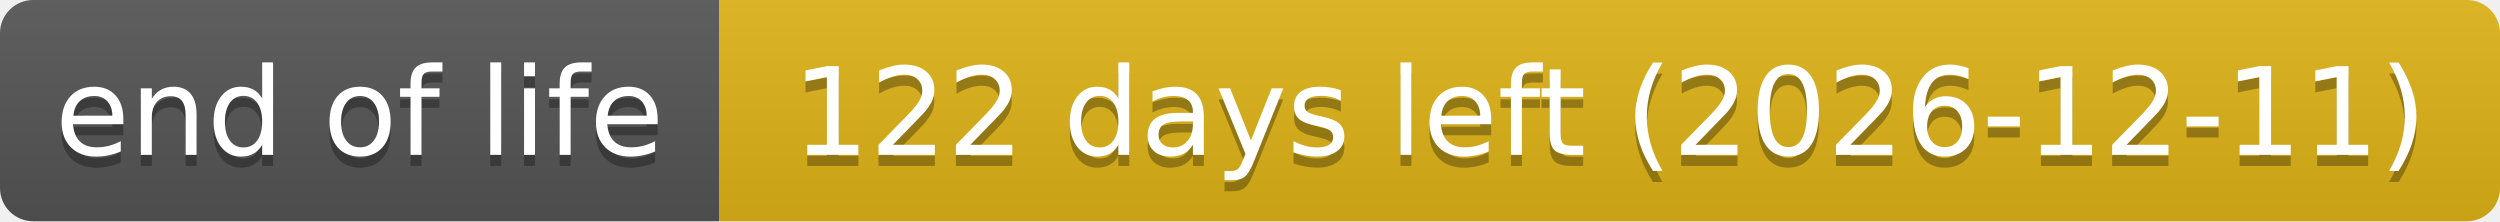
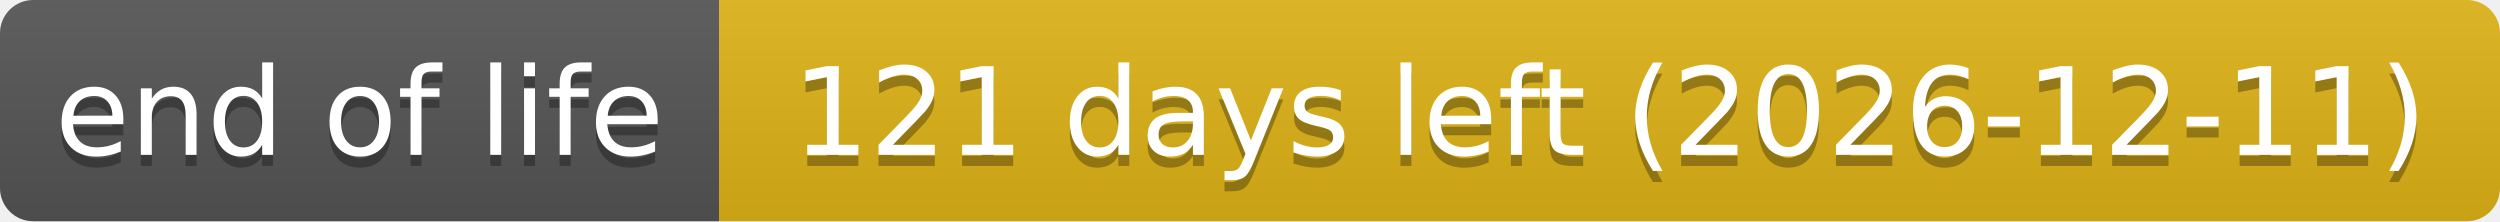
- <svg xmlns="http://www.w3.org/2000/svg" width="226" height="20" role="img" aria-label="end of life: 122 days left (2026-12-11)">
+ <svg xmlns="http://www.w3.org/2000/svg" width="226" height="20" role="img" aria-label="end of life: 121 days left (2026-12-11)">
  <linearGradient id="s" x2="0" y2="100%">
    <stop offset="0" stop-color="#bbb" stop-opacity=".1" />
    <stop offset="1" stop-opacity=".1" />
  </linearGradient>
  <clipPath id="r">
    <rect width="226" height="20" rx="3" fill="#fff" />
  </clipPath>
  <g clip-path="url(#r)">
    <rect width="65" height="20" fill="#555" />
    <rect x="65" width="161" height="20" fill="#dfb317" />
    <rect width="226" height="20" fill="url(#s)" />
  </g>
  <g fill="#fff" text-anchor="middle" font-family="Verdana,Geneva,DejaVu Sans,sans-serif" text-rendering="geometricPrecision" font-size="110">
    <text aria-hidden="true" x="325" y="150" fill="#010101" fill-opacity=".3" transform="scale(.1)" textLength="551">end of life</text>
    <text x="325" y="140" transform="scale(.1)" textLength="551">end of life</text>
-     <text aria-hidden="true" x="1455" y="150" fill="#010101" fill-opacity=".3" transform="scale(.1)" textLength="1511">122 days left (2026-12-11)</text>
-     <text x="1455" y="140" transform="scale(.1)" textLength="1511">122 days left (2026-12-11)</text>
+     <text aria-hidden="true" x="1455" y="150" fill="#010101" fill-opacity=".3" transform="scale(.1)" textLength="1511">121 days left (2026-12-11)</text>
+     <text x="1455" y="140" transform="scale(.1)" textLength="1511">121 days left (2026-12-11)</text>
  </g>
</svg>
